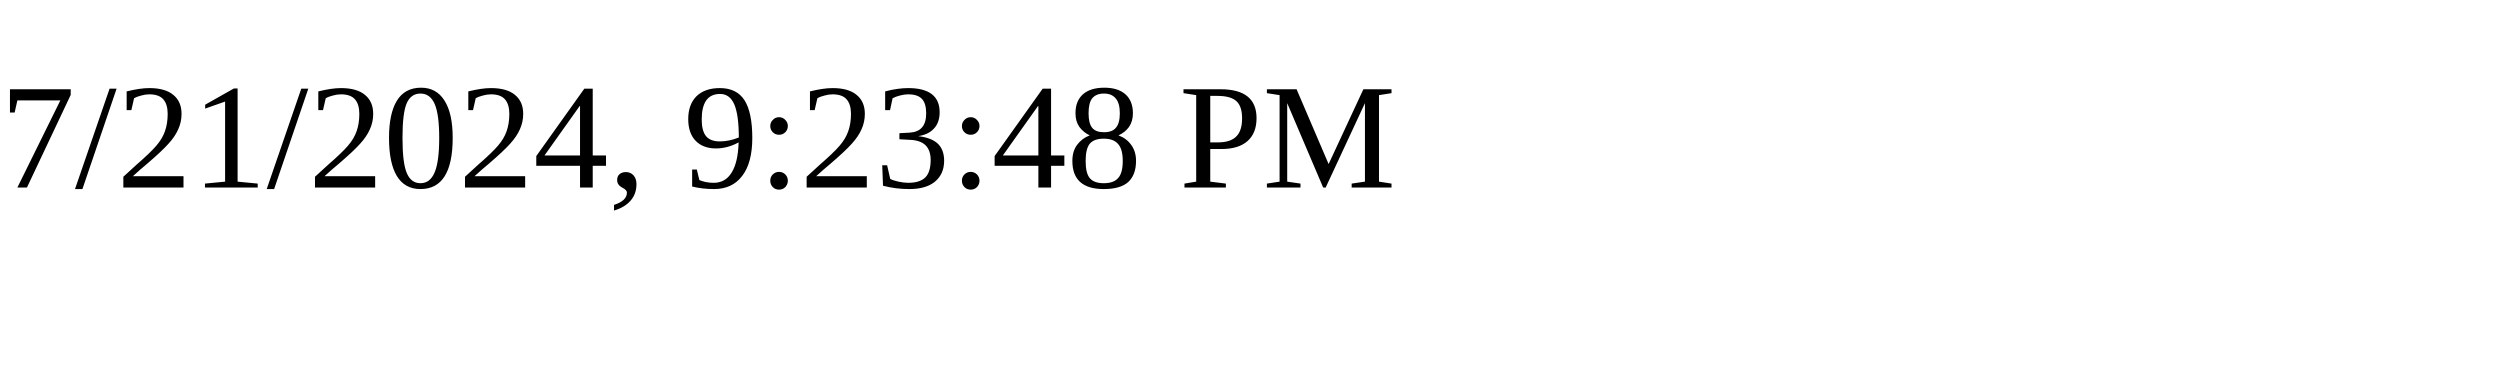
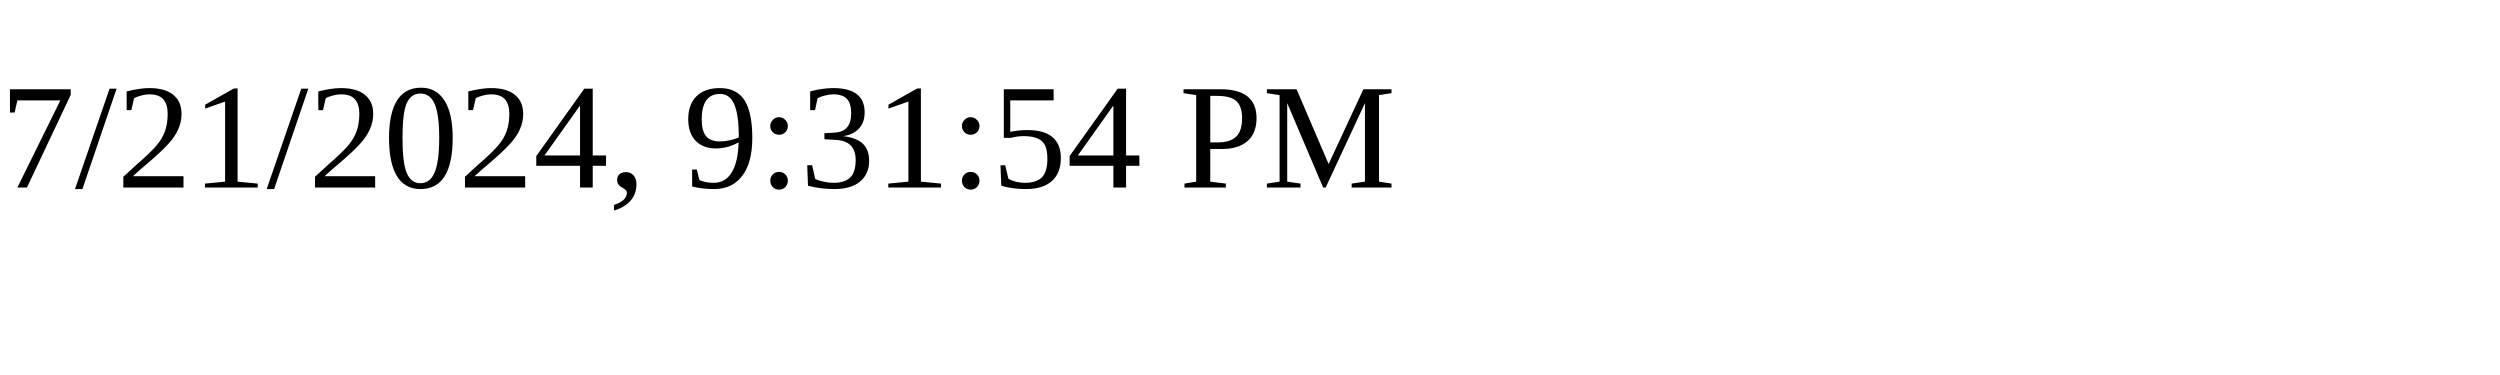
<svg xmlns="http://www.w3.org/2000/svg" height="30" width="200">
-   <text x="0" y="15">7/21/2024, 9:23:48 PM</text>
+   <text x="0" y="15">7/21/2024, 9:31:54 PM</text>
</svg>
